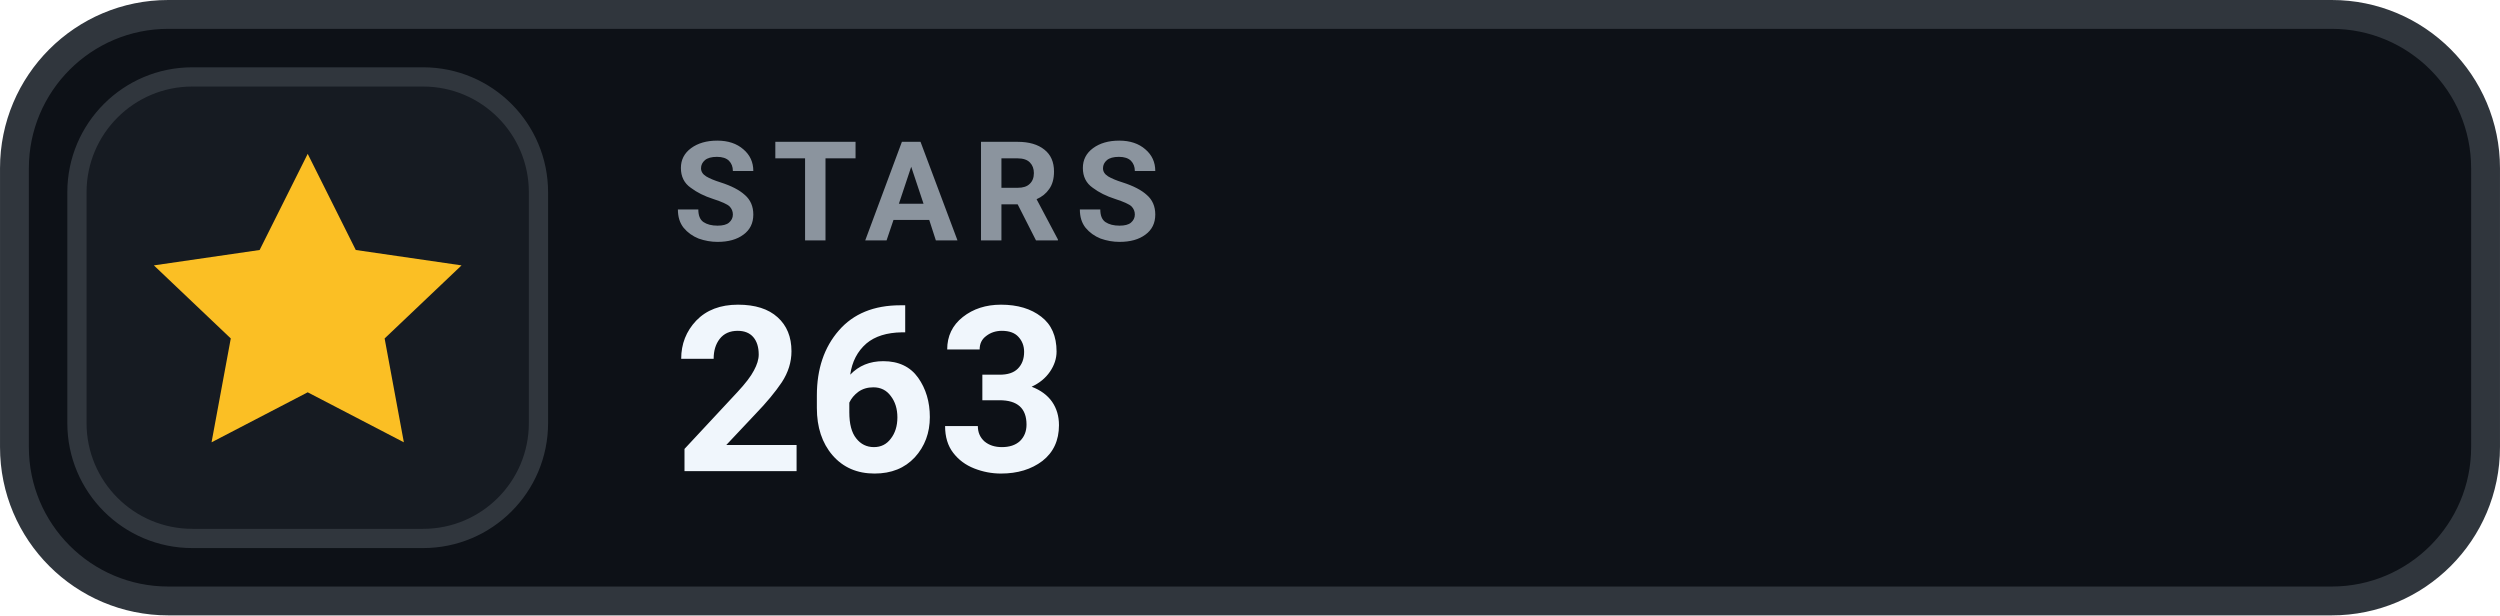
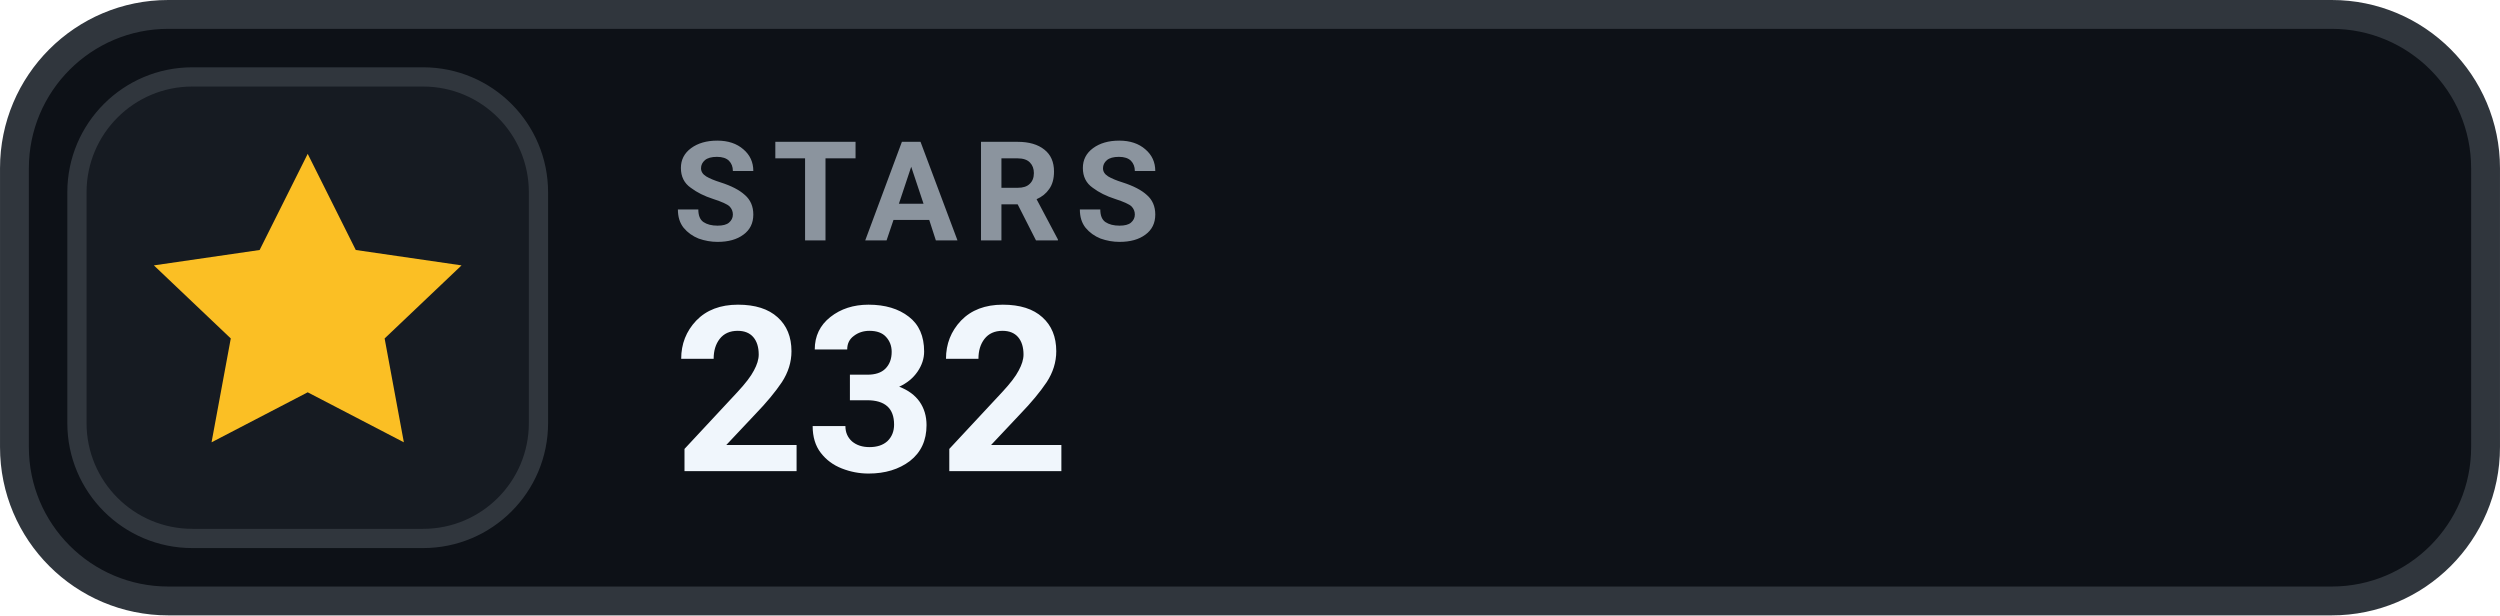
- <svg xmlns="http://www.w3.org/2000/svg" width="126" height="31.015" viewBox="0 0 130 32" role="img" aria-label="STARS 263">
+ <svg xmlns="http://www.w3.org/2000/svg" width="126" height="31.015" viewBox="0 0 130 32" role="img" aria-label="STARS 232">
  <rect x=".75" y=".75" width="128.5" height="30.5" rx="8" fill="#0D1117" stroke="#30363D" stroke-width="1.5" />
  <rect x="4" y="4" width="24" height="24" rx="6" fill="#161B22" stroke="#30363D" stroke-width="1" />
  <g transform="translate(16 16)" style="color:#FBBF24;">
    <path d="M0 -8 l2.5 5 5.5 .8 -4 3.8 1 5.4 -5 -2.6 -5 2.6 1 -5.4 -4 -3.8 5.5 -.8 Z" fill="currentColor" />
  </g>
  <text x="35" y="12.5" fill="#8B949E" font-family="-apple-system,BlinkMacSystemFont,'Segoe UI',Roboto,Helvetica,Arial,sans-serif" font-size="7.2" font-weight="700" letter-spacing=".75">STARS</text>
-   <text x="35" y="24.5" fill="#F0F6FC" font-family="-apple-system,BlinkMacSystemFont,'Segoe UI',Roboto,Helvetica,Arial,sans-serif" font-size="12" font-weight="700">263</text>
+   <text x="35" y="24.5" fill="#F0F6FC" font-family="-apple-system,BlinkMacSystemFont,'Segoe UI',Roboto,Helvetica,Arial,sans-serif" font-size="12" font-weight="700">232</text>
</svg>
